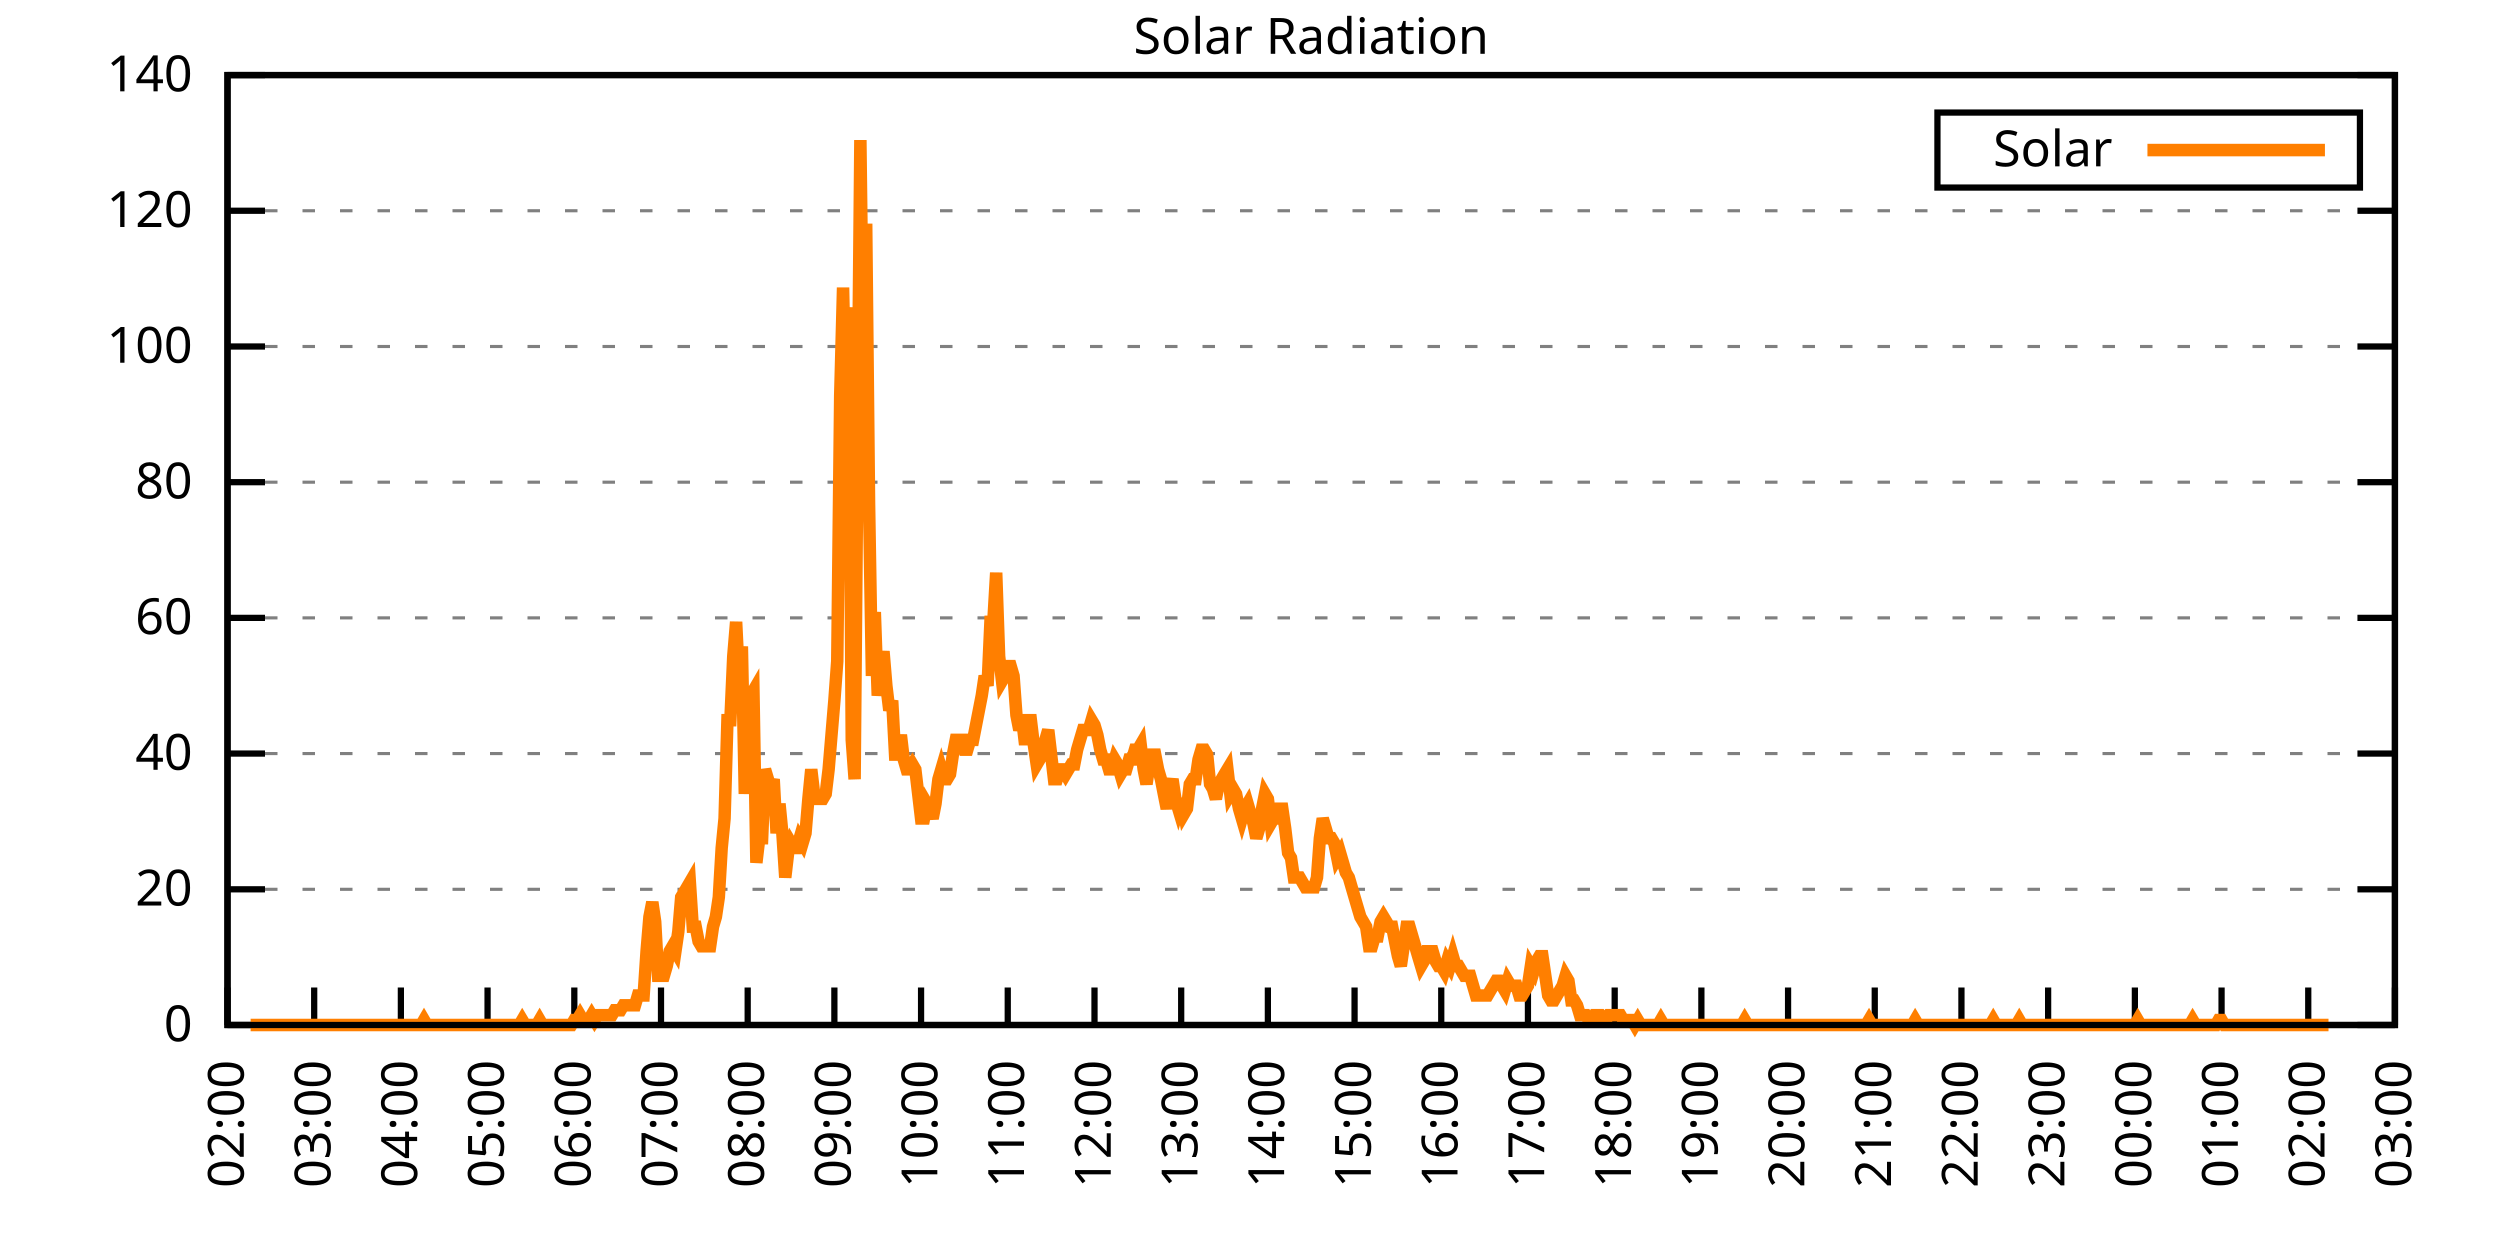
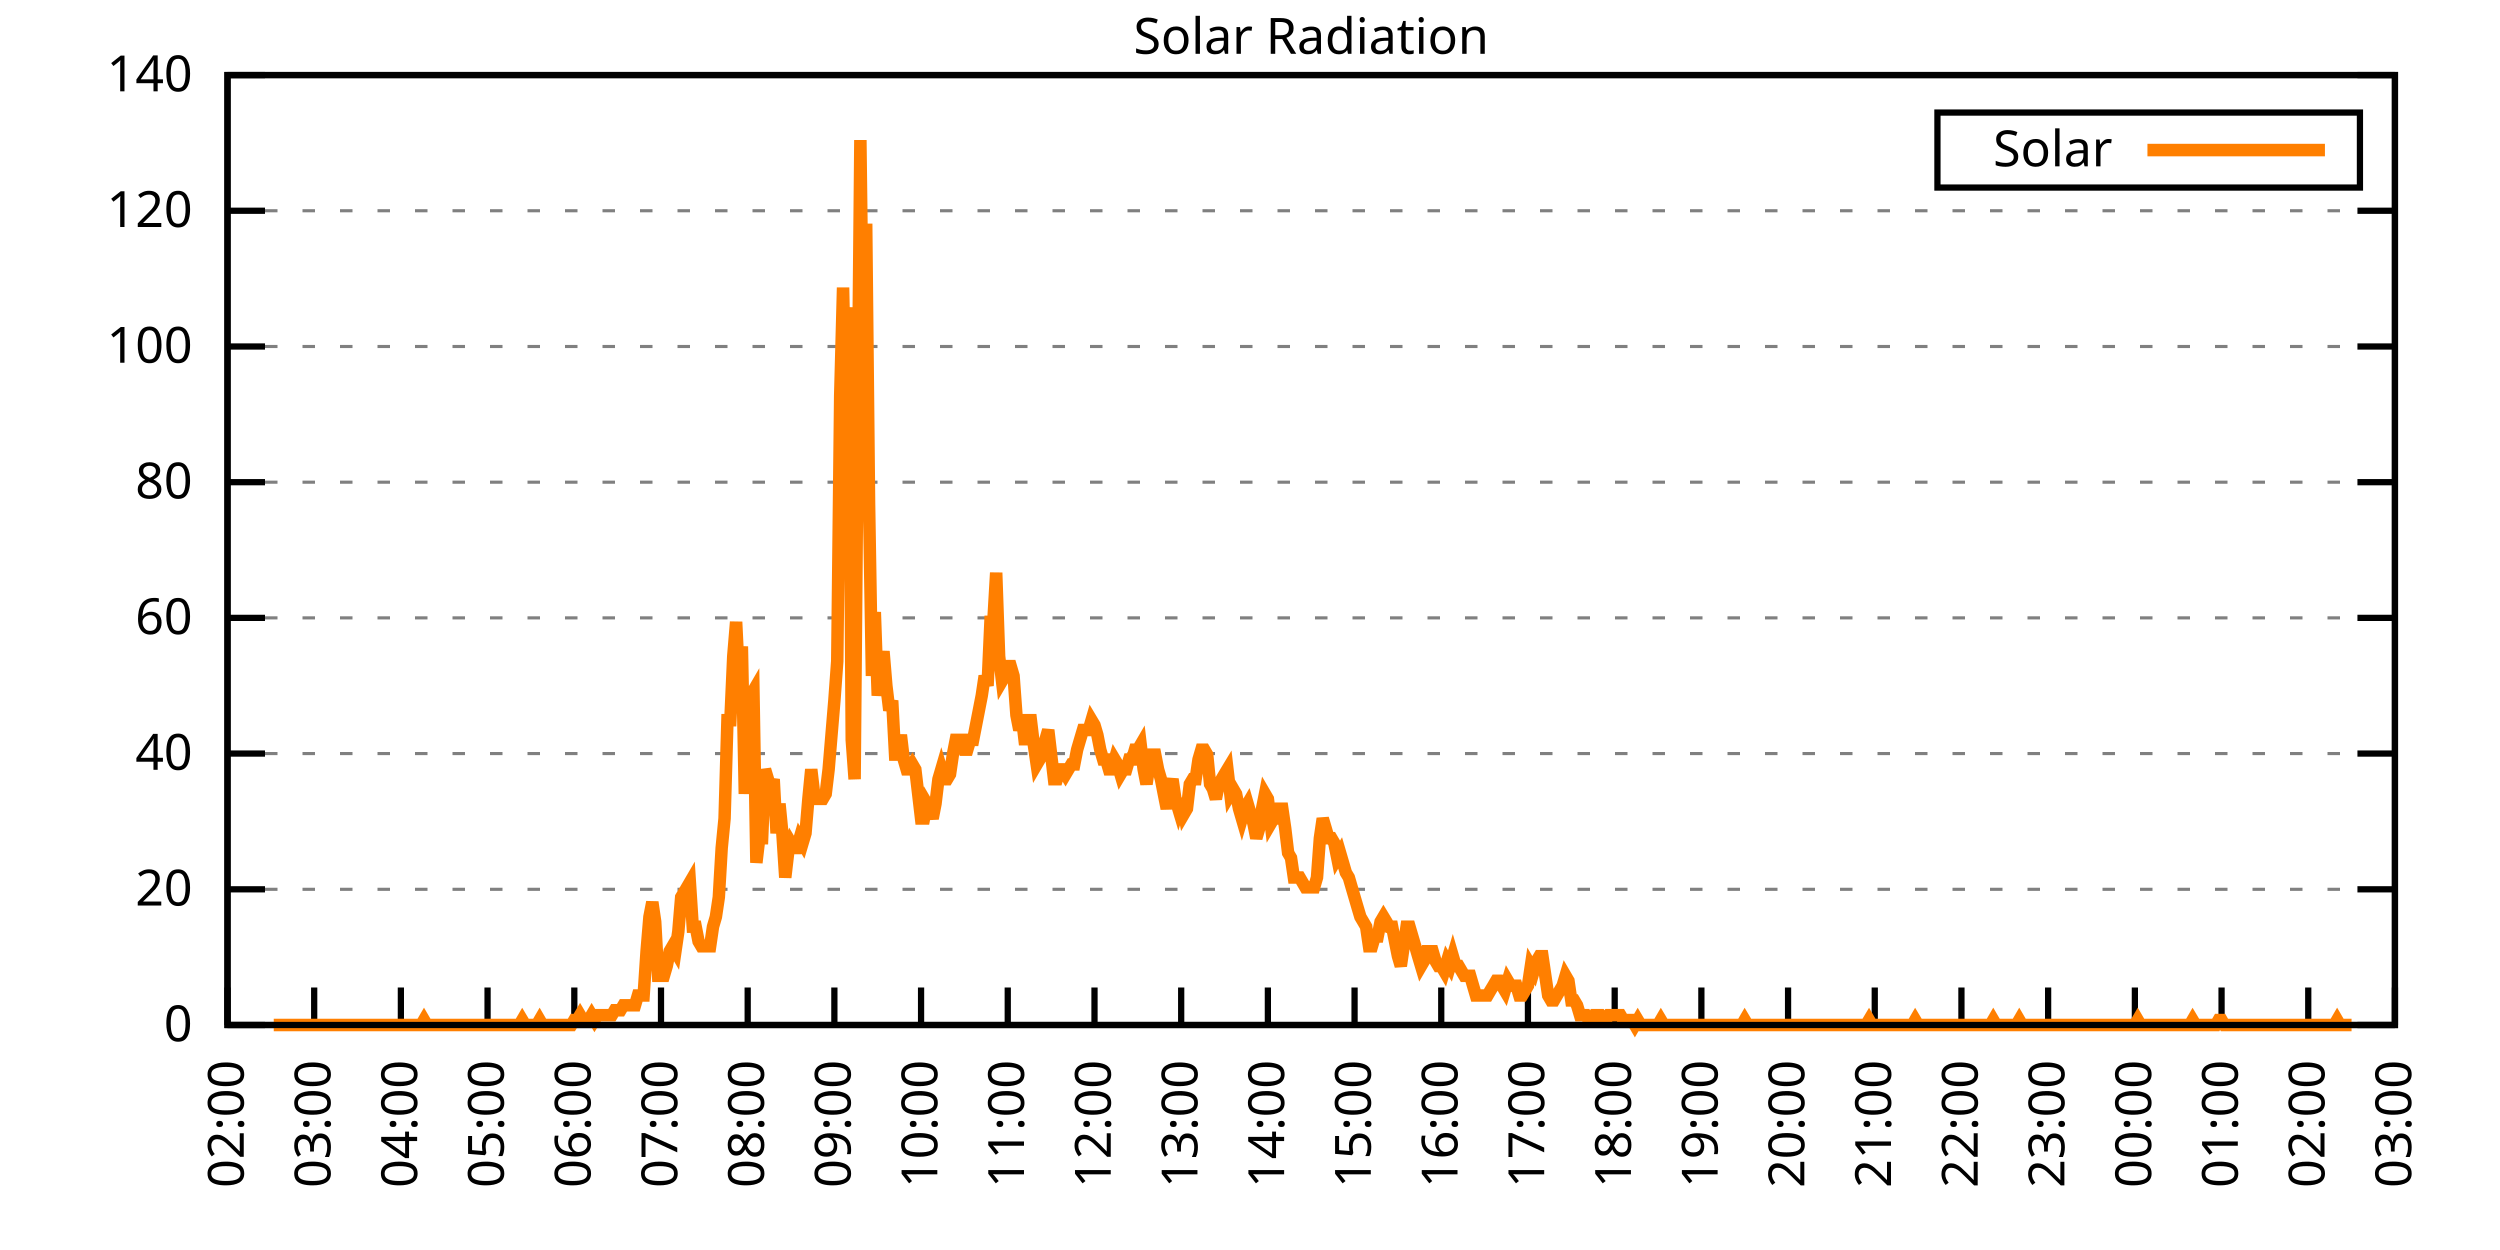
<svg xmlns="http://www.w3.org/2000/svg" xmlns:xlink="http://www.w3.org/1999/xlink" width="400" height="200" viewBox="0 0 400 200">
  <g id="gnuplot_canvas">
    <rect x="0" y="0" width="400" height="200" fill="none" />
    <defs>
      <circle id="gpDot" r="0.5" stroke-width="0.5" stroke="currentColor" />
      <path id="gpPt0" stroke-width="0.333" stroke="currentColor" d="M-1,0 h2 M0,-1 v2" />
      <path id="gpPt1" stroke-width="0.333" stroke="currentColor" d="M-1,-1 L1,1 M1,-1 L-1,1" />
      <path id="gpPt2" stroke-width="0.333" stroke="currentColor" d="M-1,0 L1,0 M0,-1 L0,1 M-1,-1 L1,1 M-1,1 L1,-1" />
      <rect id="gpPt3" stroke-width="0.333" stroke="currentColor" x="-1" y="-1" width="2" height="2" />
      <rect id="gpPt4" stroke-width="0.333" stroke="currentColor" fill="currentColor" x="-1" y="-1" width="2" height="2" />
      <circle id="gpPt5" stroke-width="0.333" stroke="currentColor" cx="0" cy="0" r="1" />
      <use xlink:href="#gpPt5" id="gpPt6" fill="currentColor" stroke="none" />
      <path id="gpPt7" stroke-width="0.333" stroke="currentColor" d="M0,-1.33 L-1.33,0.67 L1.33,0.67 z" />
      <use xlink:href="#gpPt7" id="gpPt8" fill="currentColor" stroke="none" />
      <use xlink:href="#gpPt7" id="gpPt9" stroke="currentColor" transform="rotate(180)" />
      <use xlink:href="#gpPt9" id="gpPt10" fill="currentColor" stroke="none" />
      <use xlink:href="#gpPt3" id="gpPt11" stroke="currentColor" transform="rotate(45)" />
      <use xlink:href="#gpPt11" id="gpPt12" fill="currentColor" stroke="none" />
      <path id="gpPt13" stroke-width="0.333" stroke="currentColor" d="M0,1.330 L1.265,0.411 L0.782,-1.067 L-0.782,-1.076 L-1.265,0.411 z" />
      <use xlink:href="#gpPt13" id="gpPt14" fill="currentColor" stroke="none" />
      <filter id="textbox" filterUnits="objectBoundingBox" x="0" y="0" height="1" width="1">
        <feFlood flood-color="white" flood-opacity="1" result="bgnd" />
        <feComposite in="SourceGraphic" in2="bgnd" operator="atop" />
      </filter>
      <filter id="greybox" filterUnits="objectBoundingBox" x="0" y="0" height="1" width="1">
        <feFlood flood-color="lightgrey" flood-opacity="1" result="grey" />
        <feComposite in="SourceGraphic" in2="grey" operator="atop" />
      </filter>
    </defs>
    <g fill="none" color="white" stroke="currentColor" stroke-width="1.00" stroke-linecap="butt" stroke-linejoin="miter">
</g>
    <g fill="none" color="black" stroke="currentColor" stroke-width="1.00" stroke-linecap="butt" stroke-linejoin="miter">
      <g stroke="none" shape-rendering="crispEdges">
        <polygon fill="rgb(255, 255, 255)" points="36.40,164.00 383.18,164.00 383.18,12.02 36.40,12.02 " />
      </g>
    </g>
    <g fill="none" color="black" stroke="currentColor" stroke-width="1.00" stroke-linecap="butt" stroke-linejoin="miter">
</g>
    <g fill="none" color="black" stroke="black" stroke-width="0.50" stroke-linecap="butt" stroke-linejoin="miter">
</g>
    <g fill="none" color="gray" stroke="currentColor" stroke-width="0.50" stroke-linecap="butt" stroke-linejoin="miter">
      <path stroke="gray" stroke-dasharray="2,4" class="gridline" d="M36.40,164.00 L383.19,164.00  " />
    </g>
    <g fill="none" color="gray" stroke="gray" stroke-width="1.00" stroke-linecap="butt" stroke-linejoin="miter">
</g>
    <g fill="none" color="black" stroke="currentColor" stroke-width="1.00" stroke-linecap="butt" stroke-linejoin="miter">
      <path stroke="black" d="M36.40,164.00 L42.40,164.00 M383.19,164.00 L377.19,164.00  " />
      <g transform="translate(30.80,166.60)" stroke="none" fill="black" font-family="Sans" font-size="8.00" text-anchor="end">
        <text>
          <tspan font-family="Sans"> 0</tspan>
        </text>
      </g>
    </g>
    <g fill="none" color="black" stroke="currentColor" stroke-width="1.00" stroke-linecap="butt" stroke-linejoin="miter">
</g>
    <g fill="none" color="black" stroke="black" stroke-width="0.50" stroke-linecap="butt" stroke-linejoin="miter">
</g>
    <g fill="none" color="gray" stroke="currentColor" stroke-width="0.50" stroke-linecap="butt" stroke-linejoin="miter">
      <path stroke="gray" stroke-dasharray="2,4" class="gridline" d="M36.40,142.29 L383.19,142.29  " />
    </g>
    <g fill="none" color="gray" stroke="gray" stroke-width="1.00" stroke-linecap="butt" stroke-linejoin="miter">
</g>
    <g fill="none" color="black" stroke="currentColor" stroke-width="1.00" stroke-linecap="butt" stroke-linejoin="miter">
      <path stroke="black" d="M36.40,142.29 L42.40,142.29 M383.19,142.29 L377.19,142.29  " />
      <g transform="translate(30.80,144.89)" stroke="none" fill="black" font-family="Sans" font-size="8.00" text-anchor="end">
        <text>
          <tspan font-family="Sans"> 20</tspan>
        </text>
      </g>
    </g>
    <g fill="none" color="black" stroke="currentColor" stroke-width="1.00" stroke-linecap="butt" stroke-linejoin="miter">
</g>
    <g fill="none" color="black" stroke="black" stroke-width="0.50" stroke-linecap="butt" stroke-linejoin="miter">
</g>
    <g fill="none" color="gray" stroke="currentColor" stroke-width="0.50" stroke-linecap="butt" stroke-linejoin="miter">
      <path stroke="gray" stroke-dasharray="2,4" class="gridline" d="M36.40,120.57 L383.19,120.57  " />
    </g>
    <g fill="none" color="gray" stroke="gray" stroke-width="1.00" stroke-linecap="butt" stroke-linejoin="miter">
</g>
    <g fill="none" color="black" stroke="currentColor" stroke-width="1.00" stroke-linecap="butt" stroke-linejoin="miter">
      <path stroke="black" d="M36.40,120.57 L42.40,120.57 M383.19,120.57 L377.19,120.57  " />
      <g transform="translate(30.80,123.17)" stroke="none" fill="black" font-family="Sans" font-size="8.00" text-anchor="end">
        <text>
          <tspan font-family="Sans"> 40</tspan>
        </text>
      </g>
    </g>
    <g fill="none" color="black" stroke="currentColor" stroke-width="1.00" stroke-linecap="butt" stroke-linejoin="miter">
</g>
    <g fill="none" color="black" stroke="black" stroke-width="0.50" stroke-linecap="butt" stroke-linejoin="miter">
</g>
    <g fill="none" color="gray" stroke="currentColor" stroke-width="0.50" stroke-linecap="butt" stroke-linejoin="miter">
      <path stroke="gray" stroke-dasharray="2,4" class="gridline" d="M36.40,98.86 L383.19,98.86  " />
    </g>
    <g fill="none" color="gray" stroke="gray" stroke-width="1.00" stroke-linecap="butt" stroke-linejoin="miter">
</g>
    <g fill="none" color="black" stroke="currentColor" stroke-width="1.00" stroke-linecap="butt" stroke-linejoin="miter">
      <path stroke="black" d="M36.40,98.86 L42.40,98.86 M383.19,98.86 L377.19,98.86  " />
      <g transform="translate(30.80,101.46)" stroke="none" fill="black" font-family="Sans" font-size="8.00" text-anchor="end">
        <text>
          <tspan font-family="Sans"> 60</tspan>
        </text>
      </g>
    </g>
    <g fill="none" color="black" stroke="currentColor" stroke-width="1.00" stroke-linecap="butt" stroke-linejoin="miter">
</g>
    <g fill="none" color="black" stroke="black" stroke-width="0.50" stroke-linecap="butt" stroke-linejoin="miter">
</g>
    <g fill="none" color="gray" stroke="currentColor" stroke-width="0.50" stroke-linecap="butt" stroke-linejoin="miter">
      <path stroke="gray" stroke-dasharray="2,4" class="gridline" d="M36.40,77.15 L383.19,77.15  " />
    </g>
    <g fill="none" color="gray" stroke="gray" stroke-width="1.00" stroke-linecap="butt" stroke-linejoin="miter">
</g>
    <g fill="none" color="black" stroke="currentColor" stroke-width="1.00" stroke-linecap="butt" stroke-linejoin="miter">
      <path stroke="black" d="M36.40,77.15 L42.40,77.15 M383.19,77.15 L377.19,77.15  " />
      <g transform="translate(30.80,79.75)" stroke="none" fill="black" font-family="Sans" font-size="8.00" text-anchor="end">
        <text>
          <tspan font-family="Sans"> 80</tspan>
        </text>
      </g>
    </g>
    <g fill="none" color="black" stroke="currentColor" stroke-width="1.00" stroke-linecap="butt" stroke-linejoin="miter">
</g>
    <g fill="none" color="black" stroke="black" stroke-width="0.50" stroke-linecap="butt" stroke-linejoin="miter">
</g>
    <g fill="none" color="gray" stroke="currentColor" stroke-width="0.50" stroke-linecap="butt" stroke-linejoin="miter">
      <path stroke="gray" stroke-dasharray="2,4" class="gridline" d="M36.40,55.44 L383.19,55.44  " />
    </g>
    <g fill="none" color="gray" stroke="gray" stroke-width="1.00" stroke-linecap="butt" stroke-linejoin="miter">
</g>
    <g fill="none" color="black" stroke="currentColor" stroke-width="1.00" stroke-linecap="butt" stroke-linejoin="miter">
      <path stroke="black" d="M36.40,55.44 L42.40,55.44 M383.19,55.44 L377.19,55.44  " />
      <g transform="translate(30.80,58.04)" stroke="none" fill="black" font-family="Sans" font-size="8.00" text-anchor="end">
        <text>
          <tspan font-family="Sans"> 100</tspan>
        </text>
      </g>
    </g>
    <g fill="none" color="black" stroke="currentColor" stroke-width="1.00" stroke-linecap="butt" stroke-linejoin="miter">
</g>
    <g fill="none" color="black" stroke="black" stroke-width="0.50" stroke-linecap="butt" stroke-linejoin="miter">
</g>
    <g fill="none" color="gray" stroke="currentColor" stroke-width="0.50" stroke-linecap="butt" stroke-linejoin="miter">
      <path stroke="gray" stroke-dasharray="2,4" class="gridline" d="M36.40,33.72 L383.19,33.72  " />
    </g>
    <g fill="none" color="gray" stroke="gray" stroke-width="1.00" stroke-linecap="butt" stroke-linejoin="miter">
</g>
    <g fill="none" color="black" stroke="currentColor" stroke-width="1.00" stroke-linecap="butt" stroke-linejoin="miter">
      <path stroke="black" d="M36.40,33.72 L42.40,33.72 M383.19,33.72 L377.19,33.72  " />
      <g transform="translate(30.80,36.32)" stroke="none" fill="black" font-family="Sans" font-size="8.00" text-anchor="end">
        <text>
          <tspan font-family="Sans"> 120</tspan>
        </text>
      </g>
    </g>
    <g fill="none" color="black" stroke="currentColor" stroke-width="1.00" stroke-linecap="butt" stroke-linejoin="miter">
</g>
    <g fill="none" color="black" stroke="black" stroke-width="0.50" stroke-linecap="butt" stroke-linejoin="miter">
</g>
    <g fill="none" color="gray" stroke="currentColor" stroke-width="0.50" stroke-linecap="butt" stroke-linejoin="miter">
      <path stroke="gray" stroke-dasharray="2,4" class="gridline" d="M36.40,12.01 L383.19,12.01  " />
    </g>
    <g fill="none" color="gray" stroke="gray" stroke-width="1.00" stroke-linecap="butt" stroke-linejoin="miter">
</g>
    <g fill="none" color="black" stroke="currentColor" stroke-width="1.00" stroke-linecap="butt" stroke-linejoin="miter">
      <path stroke="black" d="M36.40,12.01 L42.40,12.01 M383.19,12.01 L377.19,12.01  " />
      <g transform="translate(30.80,14.61)" stroke="none" fill="black" font-family="Sans" font-size="8.00" text-anchor="end">
        <text>
          <tspan font-family="Sans"> 140</tspan>
        </text>
      </g>
    </g>
    <g fill="none" color="black" stroke="currentColor" stroke-width="1.00" stroke-linecap="butt" stroke-linejoin="miter">
      <path stroke="black" d="M36.40,164.00 L36.40,158.00  " />
      <g transform="translate(39.00,169.60) rotate(270.00)" stroke="none" fill="black" font-family="Sans" font-size="8.00" text-anchor="end">
        <text>
          <tspan font-family="Sans">02:00</tspan>
        </text>
      </g>
    </g>
    <g fill="none" color="black" stroke="currentColor" stroke-width="1.00" stroke-linecap="butt" stroke-linejoin="miter">
      <path stroke="black" d="M50.27,164.00 L50.27,158.00  " />
      <g transform="translate(52.87,169.60) rotate(270.00)" stroke="none" fill="black" font-family="Sans" font-size="8.00" text-anchor="end">
        <text>
          <tspan font-family="Sans">03:00</tspan>
        </text>
      </g>
    </g>
    <g fill="none" color="black" stroke="currentColor" stroke-width="1.00" stroke-linecap="butt" stroke-linejoin="miter">
      <path stroke="black" d="M64.14,164.00 L64.14,158.00  " />
      <g transform="translate(66.74,169.60) rotate(270.00)" stroke="none" fill="black" font-family="Sans" font-size="8.00" text-anchor="end">
        <text>
          <tspan font-family="Sans">04:00</tspan>
        </text>
      </g>
    </g>
    <g fill="none" color="black" stroke="currentColor" stroke-width="1.00" stroke-linecap="butt" stroke-linejoin="miter">
      <path stroke="black" d="M78.01,164.00 L78.01,158.00  " />
      <g transform="translate(80.61,169.60) rotate(270.00)" stroke="none" fill="black" font-family="Sans" font-size="8.00" text-anchor="end">
        <text>
          <tspan font-family="Sans">05:00</tspan>
        </text>
      </g>
    </g>
    <g fill="none" color="black" stroke="currentColor" stroke-width="1.00" stroke-linecap="butt" stroke-linejoin="miter">
      <path stroke="black" d="M91.89,164.00 L91.89,158.00  " />
      <g transform="translate(94.49,169.60) rotate(270.00)" stroke="none" fill="black" font-family="Sans" font-size="8.00" text-anchor="end">
        <text>
          <tspan font-family="Sans">06:00</tspan>
        </text>
      </g>
    </g>
    <g fill="none" color="black" stroke="currentColor" stroke-width="1.00" stroke-linecap="butt" stroke-linejoin="miter">
      <path stroke="black" d="M105.76,164.00 L105.76,158.00  " />
      <g transform="translate(108.36,169.60) rotate(270.00)" stroke="none" fill="black" font-family="Sans" font-size="8.00" text-anchor="end">
        <text>
          <tspan font-family="Sans">07:00</tspan>
        </text>
      </g>
    </g>
    <g fill="none" color="black" stroke="currentColor" stroke-width="1.00" stroke-linecap="butt" stroke-linejoin="miter">
      <path stroke="black" d="M119.63,164.00 L119.63,158.00  " />
      <g transform="translate(122.23,169.60) rotate(270.00)" stroke="none" fill="black" font-family="Sans" font-size="8.00" text-anchor="end">
        <text>
          <tspan font-family="Sans">08:00</tspan>
        </text>
      </g>
    </g>
    <g fill="none" color="black" stroke="currentColor" stroke-width="1.00" stroke-linecap="butt" stroke-linejoin="miter">
      <path stroke="black" d="M133.50,164.00 L133.50,158.00  " />
      <g transform="translate(136.10,169.60) rotate(270.00)" stroke="none" fill="black" font-family="Sans" font-size="8.00" text-anchor="end">
        <text>
          <tspan font-family="Sans">09:00</tspan>
        </text>
      </g>
    </g>
    <g fill="none" color="black" stroke="currentColor" stroke-width="1.00" stroke-linecap="butt" stroke-linejoin="miter">
      <path stroke="black" d="M147.37,164.00 L147.37,158.00  " />
      <g transform="translate(149.97,169.60) rotate(270.00)" stroke="none" fill="black" font-family="Sans" font-size="8.00" text-anchor="end">
        <text>
          <tspan font-family="Sans">10:00</tspan>
        </text>
      </g>
    </g>
    <g fill="none" color="black" stroke="currentColor" stroke-width="1.00" stroke-linecap="butt" stroke-linejoin="miter">
      <path stroke="black" d="M161.24,164.00 L161.24,158.00  " />
      <g transform="translate(163.84,169.60) rotate(270.00)" stroke="none" fill="black" font-family="Sans" font-size="8.00" text-anchor="end">
        <text>
          <tspan font-family="Sans">11:00</tspan>
        </text>
      </g>
    </g>
    <g fill="none" color="black" stroke="currentColor" stroke-width="1.00" stroke-linecap="butt" stroke-linejoin="miter">
      <path stroke="black" d="M175.12,164.00 L175.12,158.00  " />
      <g transform="translate(177.72,169.60) rotate(270.00)" stroke="none" fill="black" font-family="Sans" font-size="8.00" text-anchor="end">
        <text>
          <tspan font-family="Sans">12:00</tspan>
        </text>
      </g>
    </g>
    <g fill="none" color="black" stroke="currentColor" stroke-width="1.00" stroke-linecap="butt" stroke-linejoin="miter">
      <path stroke="black" d="M188.99,164.00 L188.99,158.00  " />
      <g transform="translate(191.59,169.60) rotate(270.00)" stroke="none" fill="black" font-family="Sans" font-size="8.00" text-anchor="end">
        <text>
          <tspan font-family="Sans">13:00</tspan>
        </text>
      </g>
    </g>
    <g fill="none" color="black" stroke="currentColor" stroke-width="1.00" stroke-linecap="butt" stroke-linejoin="miter">
      <path stroke="black" d="M202.86,164.00 L202.86,158.00  " />
      <g transform="translate(205.46,169.60) rotate(270.00)" stroke="none" fill="black" font-family="Sans" font-size="8.00" text-anchor="end">
        <text>
          <tspan font-family="Sans">14:00</tspan>
        </text>
      </g>
    </g>
    <g fill="none" color="black" stroke="currentColor" stroke-width="1.00" stroke-linecap="butt" stroke-linejoin="miter">
      <path stroke="black" d="M216.73,164.00 L216.73,158.00  " />
      <g transform="translate(219.33,169.60) rotate(270.00)" stroke="none" fill="black" font-family="Sans" font-size="8.00" text-anchor="end">
        <text>
          <tspan font-family="Sans">15:00</tspan>
        </text>
      </g>
    </g>
    <g fill="none" color="black" stroke="currentColor" stroke-width="1.00" stroke-linecap="butt" stroke-linejoin="miter">
      <path stroke="black" d="M230.60,164.00 L230.60,158.00  " />
      <g transform="translate(233.20,169.60) rotate(270.00)" stroke="none" fill="black" font-family="Sans" font-size="8.00" text-anchor="end">
        <text>
          <tspan font-family="Sans">16:00</tspan>
        </text>
      </g>
    </g>
    <g fill="none" color="black" stroke="currentColor" stroke-width="1.00" stroke-linecap="butt" stroke-linejoin="miter">
      <path stroke="black" d="M244.47,164.00 L244.47,158.00  " />
      <g transform="translate(247.07,169.60) rotate(270.00)" stroke="none" fill="black" font-family="Sans" font-size="8.00" text-anchor="end">
        <text>
          <tspan font-family="Sans">17:00</tspan>
        </text>
      </g>
    </g>
    <g fill="none" color="black" stroke="currentColor" stroke-width="1.00" stroke-linecap="butt" stroke-linejoin="miter">
      <path stroke="black" d="M258.35,164.00 L258.35,158.00  " />
      <g transform="translate(260.95,169.60) rotate(270.00)" stroke="none" fill="black" font-family="Sans" font-size="8.00" text-anchor="end">
        <text>
          <tspan font-family="Sans">18:00</tspan>
        </text>
      </g>
    </g>
    <g fill="none" color="black" stroke="currentColor" stroke-width="1.00" stroke-linecap="butt" stroke-linejoin="miter">
      <path stroke="black" d="M272.22,164.00 L272.22,158.00  " />
      <g transform="translate(274.82,169.60) rotate(270.00)" stroke="none" fill="black" font-family="Sans" font-size="8.00" text-anchor="end">
        <text>
          <tspan font-family="Sans">19:00</tspan>
        </text>
      </g>
    </g>
    <g fill="none" color="black" stroke="currentColor" stroke-width="1.00" stroke-linecap="butt" stroke-linejoin="miter">
      <path stroke="black" d="M286.09,164.00 L286.09,158.00  " />
      <g transform="translate(288.69,169.60) rotate(270.00)" stroke="none" fill="black" font-family="Sans" font-size="8.00" text-anchor="end">
        <text>
          <tspan font-family="Sans">20:00</tspan>
        </text>
      </g>
    </g>
    <g fill="none" color="black" stroke="currentColor" stroke-width="1.00" stroke-linecap="butt" stroke-linejoin="miter">
      <path stroke="black" d="M299.96,164.00 L299.96,158.00  " />
      <g transform="translate(302.56,169.60) rotate(270.00)" stroke="none" fill="black" font-family="Sans" font-size="8.00" text-anchor="end">
        <text>
          <tspan font-family="Sans">21:00</tspan>
        </text>
      </g>
    </g>
    <g fill="none" color="black" stroke="currentColor" stroke-width="1.00" stroke-linecap="butt" stroke-linejoin="miter">
      <path stroke="black" d="M313.83,164.00 L313.83,158.00  " />
      <g transform="translate(316.43,169.60) rotate(270.00)" stroke="none" fill="black" font-family="Sans" font-size="8.00" text-anchor="end">
        <text>
          <tspan font-family="Sans">22:00</tspan>
        </text>
      </g>
    </g>
    <g fill="none" color="black" stroke="currentColor" stroke-width="1.00" stroke-linecap="butt" stroke-linejoin="miter">
      <path stroke="black" d="M327.70,164.00 L327.70,158.00  " />
      <g transform="translate(330.30,169.60) rotate(270.00)" stroke="none" fill="black" font-family="Sans" font-size="8.00" text-anchor="end">
        <text>
          <tspan font-family="Sans">23:00</tspan>
        </text>
      </g>
    </g>
    <g fill="none" color="black" stroke="currentColor" stroke-width="1.00" stroke-linecap="butt" stroke-linejoin="miter">
      <path stroke="black" d="M341.58,164.00 L341.58,158.00  " />
      <g transform="translate(344.18,169.60) rotate(270.00)" stroke="none" fill="black" font-family="Sans" font-size="8.00" text-anchor="end">
        <text>
          <tspan font-family="Sans">00:00</tspan>
        </text>
      </g>
    </g>
    <g fill="none" color="black" stroke="currentColor" stroke-width="1.00" stroke-linecap="butt" stroke-linejoin="miter">
      <path stroke="black" d="M355.45,164.00 L355.45,158.00  " />
      <g transform="translate(358.05,169.60) rotate(270.00)" stroke="none" fill="black" font-family="Sans" font-size="8.00" text-anchor="end">
        <text>
          <tspan font-family="Sans">01:00</tspan>
        </text>
      </g>
    </g>
    <g fill="none" color="black" stroke="currentColor" stroke-width="1.00" stroke-linecap="butt" stroke-linejoin="miter">
      <path stroke="black" d="M369.32,164.00 L369.32,158.00  " />
      <g transform="translate(371.92,169.60) rotate(270.00)" stroke="none" fill="black" font-family="Sans" font-size="8.00" text-anchor="end">
        <text>
          <tspan font-family="Sans">02:00</tspan>
        </text>
      </g>
    </g>
    <g fill="none" color="black" stroke="currentColor" stroke-width="1.00" stroke-linecap="butt" stroke-linejoin="miter">
      <path stroke="black" d="M383.19,164.00 L383.19,158.00  " />
      <g transform="translate(385.79,169.60) rotate(270.00)" stroke="none" fill="black" font-family="Sans" font-size="8.00" text-anchor="end">
        <text>
          <tspan font-family="Sans">03:00</tspan>
        </text>
      </g>
    </g>
    <g fill="none" color="black" stroke="currentColor" stroke-width="1.00" stroke-linecap="butt" stroke-linejoin="miter">
</g>
    <g fill="none" color="black" stroke="currentColor" stroke-width="1.00" stroke-linecap="butt" stroke-linejoin="miter">
      <path stroke="black" d="M36.40,12.01 L36.40,164.00 L383.19,164.00 L383.19,12.01 L36.40,12.01 Z  " />
    </g>
    <g fill="none" color="black" stroke="currentColor" stroke-width="1.00" stroke-linecap="butt" stroke-linejoin="miter">
</g>
    <g fill="none" color="black" stroke="currentColor" stroke-width="1.00" stroke-linecap="butt" stroke-linejoin="miter">
      <path stroke="black" d="M309.99,30.01 L309.99,18.01 L377.59,18.01 L377.59,30.01 L309.99,30.01 Z  " />
    </g>
    <g id="Solar_Radiation_plot_1">
      <g fill="none" color="white" stroke="black" stroke-width="2.00" stroke-linecap="butt" stroke-linejoin="miter">
</g>
      <g fill="none" color="black" stroke="currentColor" stroke-width="2.00" stroke-linecap="butt" stroke-linejoin="miter">
        <g transform="translate(337.99,26.61)" stroke="none" fill="black" font-family="Sans" font-size="8.00" text-anchor="end">
          <text>
            <tspan font-family="Sans">Solar</tspan>
          </text>
        </g>
      </g>
      <g fill="none" color="black" stroke="currentColor" stroke-width="2.00" stroke-linecap="butt" stroke-linejoin="miter">
-         <path stroke="rgb(255, 127,   0)" d="M343.59,24.01 L371.99,24.01 M40.10,164.00 L40.56,164.00 L41.02,164.00 L41.49,164.00 L41.95,164.00 L42.41,164.00   L42.87,164.00 L43.34,164.00 L43.80,164.00 L44.26,164.00 L44.72,164.00 L45.19,164.00 L45.65,164.00 L46.11,164.00   L46.57,164.00 L47.03,164.00 L47.50,164.00 L47.96,164.00 L48.42,164.00 L48.88,164.00 L49.35,164.00 L49.81,164.00   L50.27,164.00 L50.73,164.00 L51.20,164.00 L51.66,164.00 L52.12,164.00 L52.58,164.00 L53.05,164.00 L53.51,164.00   L53.97,164.00 L54.43,164.00 L54.90,164.00 L55.36,164.00 L55.82,164.00 L56.28,164.00 L56.75,164.00 L57.21,164.00   L57.67,164.00 L58.13,164.00 L58.59,164.00 L59.06,164.00 L59.52,164.00 L59.98,164.00 L60.44,164.00 L60.91,164.00   L61.37,164.00 L61.83,164.00 L62.29,164.00 L62.76,164.00 L63.22,164.00 L63.68,164.00 L64.14,164.00 L64.61,164.00   L65.07,164.00 L65.53,164.00 L65.99,164.00 L66.46,164.00 L66.92,164.00 L67.38,164.00 L67.84,163.21 L68.30,164.00   L68.77,164.00 L69.23,164.00 L69.69,164.00 L70.15,164.00 L70.62,164.00 L71.08,164.00 L71.54,164.00 L72.00,164.00   L72.47,164.00 L72.93,164.00 L73.39,164.00 L73.85,164.00 L74.32,164.00 L74.78,164.00 L75.24,164.00 L75.70,164.00   L76.17,164.00 L76.63,164.00 L77.09,164.00 L77.55,164.00 L78.01,164.00 L78.48,164.00 L78.94,164.00 L79.40,164.00   L79.86,164.00 L80.33,164.00 L80.79,164.00 L81.25,164.00 L81.71,164.00 L82.18,164.00 L82.64,164.00 L83.10,164.00   L83.56,163.21 L84.03,164.00 L84.49,164.00 L84.95,164.00 L85.41,164.00 L85.88,164.00 L86.34,163.21 L86.80,164.00   L87.26,164.00 L87.72,164.00 L88.19,164.00 L88.65,164.00 L89.11,164.00 L89.57,164.00 L90.04,164.00 L90.50,164.00   L90.96,164.00 L91.42,164.00 L91.89,163.21 L92.35,163.21 L92.81,162.43 L93.27,163.21 L93.74,163.21 L94.20,163.21   L94.66,162.43 L95.12,163.21 L95.59,162.43 L96.05,162.43 L96.51,162.43 L96.97,162.43 L97.44,162.43 L97.90,162.43   L98.36,161.64 L98.82,161.64 L99.28,161.64 L99.75,160.85 L100.21,160.85 L100.67,160.85 L101.13,160.85 L101.60,160.85   L102.06,159.28 L102.52,159.28 L102.98,159.28 L103.45,152.20 L103.91,146.70 L104.37,144.34 L104.83,147.48 L105.30,156.13   L105.76,156.13 L106.22,156.13 L106.68,154.56 L107.15,152.20 L107.61,151.41 L108.07,152.20 L108.53,149.05 L108.99,143.55   L109.46,142.76 L109.92,141.98 L110.38,141.19 L110.84,148.27 L111.31,148.27 L111.77,150.63 L112.23,151.41 L112.69,151.41   L113.16,151.41 L113.62,151.41 L114.08,148.27 L114.54,146.70 L115.01,143.55 L115.47,135.68 L115.93,130.96 L116.39,115.23   L116.86,115.23 L117.32,105.01 L117.78,99.50 L118.24,108.94 L118.70,103.43 L119.17,127.03 L119.63,113.66 L120.09,111.30   L120.55,110.51 L121.02,138.04 L121.48,134.11 L121.94,134.11 L122.40,123.10 L122.87,124.67 L123.33,126.24 L123.79,124.67   L124.25,133.32 L124.72,128.60 L125.18,133.32 L125.64,140.40 L126.10,136.47 L126.57,134.90 L127.03,135.68 L127.49,135.68   L127.95,134.11 L128.41,134.90 L128.88,133.32 L129.34,127.82 L129.80,123.10 L130.26,127.03 L130.73,127.82 L131.19,127.82   L131.65,127.82 L132.11,127.03 L132.58,123.10 L133.04,117.59 L133.50,112.09 L133.96,105.79 L134.43,63.32 L134.89,46.01   L135.35,68.04 L135.81,49.16 L136.28,118.38 L136.74,124.67 L137.20,71.18 L137.66,22.41 L138.13,60.17 L138.59,35.79   L139.05,80.62 L139.51,108.15 L139.97,97.93 L140.44,111.30 L140.90,107.37 L141.36,104.22 L141.82,109.73 L142.29,113.66   L142.75,112.09 L143.21,120.74 L143.67,120.74 L144.14,117.59 L144.60,121.52 L145.06,123.10 L145.52,123.10 L145.99,122.31   L146.45,123.10 L146.91,127.03 L147.37,130.96 L147.84,130.96 L148.30,128.60 L148.76,129.39 L149.22,130.96 L149.68,128.60   L150.15,124.67 L150.61,123.10 L151.07,124.67 L151.53,124.67 L152.00,123.88 L152.46,120.74 L152.92,118.38 L153.38,118.38   L153.85,118.38 L154.31,119.95 L154.77,119.95 L155.23,118.38 L155.70,118.38 L156.16,116.02 L156.62,113.66 L157.08,111.30   L157.55,108.15 L158.01,109.73 L158.47,99.50 L158.93,99.50 L159.39,91.63 L159.86,105.01 L160.32,108.94 L160.78,108.15   L161.24,106.58 L161.71,106.58 L162.17,108.15 L162.63,114.44 L163.09,116.80 L163.56,115.23 L164.02,119.16 L164.48,115.23   L164.94,115.23 L165.41,119.16 L165.87,122.31 L166.33,121.52 L166.79,120.74 L167.26,118.38 L167.72,116.80 L168.18,120.74   L168.64,124.67 L169.10,124.67 L169.57,123.10 L170.03,123.10 L170.49,123.88 L170.95,123.10 L171.42,122.31 L171.88,122.31   L172.34,119.95 L172.80,118.38 L173.27,116.80 L173.73,116.80 L174.19,116.80 L174.65,115.23 L175.12,116.02 L175.58,117.59   L176.04,119.95 L176.50,121.52 L176.97,121.52 L177.43,123.10 L177.89,123.10 L178.35,121.52 L178.82,122.31 L179.28,123.88   L179.74,123.10 L180.20,123.10 L180.66,121.52 L181.13,121.52 L181.59,119.95 L182.05,119.95 L182.51,119.16 L182.98,123.10   L183.44,125.46 L183.90,122.31 L184.36,120.74 L184.83,120.74 L185.29,123.10 L185.75,124.67 L186.21,127.03 L186.68,129.39   L187.14,126.24 L187.60,124.67 L188.06,127.82 L188.53,129.39 L188.99,127.82 L189.45,130.18 L189.91,129.39 L190.37,125.46   L190.84,124.67 L191.30,124.67 L191.76,121.52 L192.22,119.95 L192.69,119.95 L193.15,120.74 L193.61,125.46 L194.07,126.24   L194.54,127.82 L195.00,125.46 L195.46,124.67 L195.92,123.88 L196.39,123.10 L196.85,127.03 L197.31,126.24 L197.77,127.03   L198.24,129.39 L198.70,130.96 L199.16,129.39 L199.62,128.60 L200.08,130.18 L200.55,131.75 L201.01,134.11 L201.47,132.54   L201.93,129.39 L202.40,127.03 L202.86,127.82 L203.32,131.75 L203.78,130.96 L204.25,130.96 L204.71,129.39 L205.17,129.39   L205.63,132.54 L206.10,136.47 L206.56,137.26 L207.02,140.40 L207.48,140.40 L207.95,140.40 L208.41,141.19 L208.87,141.98   L209.33,141.98 L209.80,141.98 L210.26,141.98 L210.72,140.40 L211.18,134.11 L211.64,130.96 L212.11,132.54 L212.57,134.11   L213.03,134.11 L213.49,134.90 L213.96,137.26 L214.42,136.47 L214.88,138.04 L215.34,139.62 L215.81,140.40 L216.27,141.98   L216.73,143.55 L217.19,145.12 L217.66,146.70 L218.12,147.48 L218.58,148.27 L219.04,151.41 L219.51,151.41 L219.97,149.84   L220.43,149.84 L220.89,147.48 L221.35,146.70 L221.82,147.48 L222.28,148.27 L222.74,148.27 L223.20,150.63 L223.67,152.99   L224.13,154.56 L224.59,151.41 L225.05,148.27 L225.52,148.27 L225.98,149.84 L226.44,151.41 L226.90,152.99 L227.37,154.56   L227.83,153.77 L228.29,152.20 L228.75,152.20 L229.22,152.20 L229.68,153.77 L230.14,154.56 L230.60,154.56 L231.06,155.35   L231.53,153.77 L231.99,154.56 L232.45,152.99 L232.91,154.56 L233.38,154.56 L233.84,155.35 L234.30,156.13 L234.76,156.13   L235.23,156.13 L235.69,157.71 L236.15,159.28 L236.61,159.28 L237.08,159.28 L237.54,159.28 L238.00,159.28 L238.46,158.49   L238.93,157.71 L239.39,156.92 L239.85,156.92 L240.31,157.71 L240.77,158.49 L241.24,156.92 L241.70,157.71 L242.16,157.71   L242.62,157.71 L243.09,159.28 L243.55,159.28 L244.01,158.49 L244.47,157.71 L244.94,154.56 L245.40,155.35 L245.86,153.77   L246.32,152.99 L246.79,152.99 L247.25,156.13 L247.71,159.28 L248.17,160.07 L248.64,160.07 L249.10,159.28 L249.56,158.49   L250.02,157.71 L250.49,156.13 L250.95,156.92 L251.41,160.07 L251.87,160.07 L252.33,160.85 L252.80,162.43 L253.26,162.43   L253.72,162.43 L254.18,163.21 L254.65,163.21 L255.11,162.43 L255.57,162.43 L256.03,162.43 L256.50,163.21 L256.96,163.21   L257.42,162.43 L257.88,162.43 L258.35,162.43 L258.81,162.43 L259.27,162.43 L259.73,163.21 L260.20,163.21 L260.66,163.21   L261.12,163.21 L261.58,164.00 L262.04,163.21 L262.51,164.00 L262.97,164.00 L263.43,164.00 L263.89,164.00 L264.36,164.00   L264.82,164.00 L265.28,164.00 L265.74,163.21 L266.21,164.00 L266.67,164.00 L267.13,164.00 L267.59,164.00 L268.06,164.00   L268.52,164.00 L268.98,164.00 L269.44,164.00 L269.91,164.00 L270.37,164.00 L270.83,164.00 L271.29,164.00 L271.75,164.00   L272.22,164.00 L272.68,164.00 L273.14,164.00 L273.60,164.00 L274.07,164.00 L274.53,164.00 L274.99,164.00 L275.45,164.00   L275.92,164.00 L276.38,164.00 L276.84,164.00 L277.30,164.00 L277.77,164.00 L278.23,164.00 L278.69,164.00 L279.15,163.21   L279.62,164.00 L280.08,164.00 L280.54,164.00 L281.00,164.00 L281.46,164.00 L281.93,164.00 L282.39,164.00 L282.85,164.00   L283.31,164.00 L283.78,164.00 L284.24,164.00 L284.70,164.00 L285.16,164.00 L285.63,164.00 L286.09,164.00 L286.55,164.00   L287.01,164.00 L287.48,164.00 L287.94,164.00 L288.40,164.00 L288.86,164.00 L289.33,164.00 L289.79,164.00 L290.25,164.00   L290.71,164.00 L291.18,164.00 L291.64,164.00 L292.10,164.00 L292.56,164.00 L293.02,164.00 L293.49,164.00 L293.95,164.00   L294.41,164.00 L294.87,164.00 L295.34,164.00 L295.80,164.00 L296.26,164.00 L296.72,164.00 L297.19,164.00 L297.65,164.00   L298.11,164.00 L298.57,164.00 L299.04,163.21 L299.50,164.00 L299.96,164.00 L300.42,164.00 L300.89,164.00 L301.35,164.00   L301.81,164.00 L302.27,164.00 L302.73,164.00 L303.20,164.00 L303.66,164.00 L304.12,164.00 L304.58,164.00 L305.05,164.00   L305.51,164.00 L305.97,164.00 L306.43,163.21 L306.90,164.00 L307.36,164.00 L307.82,164.00 L308.28,164.00 L308.75,164.00   L309.21,164.00 L309.67,164.00 L310.13,164.00 L310.60,164.00 L311.06,164.00 L311.52,164.00 L311.98,164.00 L312.44,164.00   L312.91,164.00 L313.37,164.00 L313.83,164.00 L314.29,164.00 L314.76,164.00 L315.22,164.00 L315.68,164.00 L316.14,164.00   L316.61,164.00 L317.07,164.00 L317.53,164.00 L317.99,164.00 L318.46,164.00 L318.92,163.21 L319.38,164.00 L319.84,164.00   L320.31,164.00 L320.77,164.00 L321.23,164.00 L321.69,164.00 L322.15,164.00 L322.62,164.00 L323.08,163.21 L323.54,164.00   L324.00,164.00 L324.47,164.00 L324.93,164.00 L325.39,164.00 L325.85,164.00 L326.32,164.00 L326.78,164.00 L327.24,164.00   L327.70,164.00 L328.17,164.00 L328.63,164.00 L329.09,164.00 L329.55,164.00 L330.02,164.00 L330.48,164.00 L330.94,164.00   L331.40,164.00 L331.87,164.00 L332.33,164.00 L332.79,164.00 L333.25,164.00 L333.71,164.00 L334.18,164.00 L334.64,164.00   L335.10,164.00 L335.56,164.00 L336.03,164.00 L336.49,164.00 L336.95,164.00 L337.41,164.00 L337.88,164.00 L338.34,164.00   L338.80,164.00 L339.26,164.00 L339.73,164.00 L340.19,164.00 L340.65,164.00 L341.11,164.00 L341.58,164.00 L342.04,163.21   L342.50,164.00 L342.96,164.00 L343.42,164.00 L343.89,164.00 L344.35,164.00 L344.81,164.00 L345.27,164.00 L345.74,164.00   L346.20,164.00 L346.66,164.00 L347.12,164.00 L347.59,164.00 L348.05,164.00 L348.51,164.00 L348.97,164.00 L349.44,164.00   L349.90,164.00 L350.36,164.00 L350.82,163.21 L351.29,164.00 L351.75,164.00 L352.21,164.00 L352.67,164.00 L353.13,164.00   L353.60,164.00 L354.06,164.00 L354.52,164.00 L354.98,163.21 L355.45,163.21 L355.91,164.00 L356.37,164.00 L356.83,164.00   L357.30,164.00 L357.76,164.00 L358.22,164.00 L358.68,164.00 L359.15,164.00 L359.61,164.00 L360.07,164.00 L360.53,164.00   L361.00,164.00 L361.46,164.00 L361.92,164.00 L362.38,164.00 L362.84,164.00 L363.31,164.00 L363.77,164.00 L364.23,164.00   L364.69,164.00 L365.16,164.00 L365.62,164.00 L366.08,164.00 L366.54,164.00 L367.01,164.00 L367.47,164.00 L367.93,164.00   L368.39,164.00 L368.86,164.00 L369.32,164.00 L369.78,164.00 L370.24,164.00 L370.71,164.00 L371.17,164.00 L371.63,164.00   L372.09,164.00 L372.56,164.00  " />
+         <path stroke="rgb(255, 127,   0)" d="M343.59,24.01 L371.99,24.01 M43.80,164.00 L44.26,164.00 L44.72,164.00 L45.19,164.00 L45.65,164.00 L46.11,164.00   L46.57,164.00 L47.03,164.00 L47.50,164.00 L47.96,164.00 L48.42,164.00 L48.88,164.00 L49.35,164.00 L49.81,164.00   L50.27,164.00 L50.73,164.00 L51.20,164.00 L51.66,164.00 L52.12,164.00 L52.58,164.00 L53.05,164.00 L53.51,164.00   L53.97,164.00 L54.43,164.00 L54.90,164.00 L55.36,164.00 L55.82,164.00 L56.28,164.00 L56.75,164.00 L57.21,164.00   L57.67,164.00 L58.13,164.00 L58.59,164.00 L59.06,164.00 L59.52,164.00 L59.98,164.00 L60.44,164.00 L60.91,164.00   L61.37,164.00 L61.83,164.00 L62.29,164.00 L62.76,164.00 L63.22,164.00 L63.68,164.00 L64.14,164.00 L64.61,164.00   L65.07,164.00 L65.53,164.00 L65.99,164.00 L66.46,164.00 L66.92,164.00 L67.38,164.00 L67.84,163.21 L68.30,164.00   L68.77,164.00 L69.23,164.00 L69.69,164.00 L70.15,164.00 L70.62,164.00 L71.08,164.00 L71.54,164.00 L72.00,164.00   L72.47,164.00 L72.93,164.00 L73.39,164.00 L73.85,164.00 L74.32,164.00 L74.78,164.00 L75.24,164.00 L75.70,164.00   L76.17,164.00 L76.63,164.00 L77.09,164.00 L77.55,164.00 L78.01,164.00 L78.48,164.00 L78.94,164.00 L79.40,164.00   L79.86,164.00 L80.33,164.00 L80.79,164.00 L81.25,164.00 L81.71,164.00 L82.18,164.00 L82.64,164.00 L83.10,164.00   L83.56,163.21 L84.03,164.00 L84.49,164.00 L84.95,164.00 L85.41,164.00 L85.88,164.00 L86.34,163.21 L86.80,164.00   L87.26,164.00 L87.72,164.00 L88.19,164.00 L88.65,164.00 L89.11,164.00 L89.57,164.00 L90.04,164.00 L90.50,164.00   L90.96,164.00 L91.42,164.00 L91.89,163.21 L92.35,163.21 L92.81,162.43 L93.27,163.21 L93.74,163.21 L94.20,163.21   L94.66,162.43 L95.12,163.21 L95.59,162.43 L96.05,162.43 L96.51,162.43 L96.97,162.43 L97.44,162.43 L97.90,162.43   L98.36,161.64 L98.82,161.64 L99.28,161.64 L99.75,160.85 L100.21,160.85 L100.67,160.85 L101.13,160.85 L101.60,160.85   L102.06,159.28 L102.52,159.28 L102.98,159.28 L103.45,152.20 L103.91,146.70 L104.37,144.34 L104.83,147.48 L105.30,156.13   L105.76,156.13 L106.22,156.13 L106.68,154.56 L107.15,152.20 L107.61,151.41 L108.07,152.20 L108.53,149.05 L108.99,143.55   L109.46,142.76 L109.92,141.98 L110.38,141.19 L110.84,148.27 L111.31,148.27 L111.77,150.63 L112.23,151.41 L112.69,151.41   L113.16,151.41 L113.62,151.41 L114.08,148.27 L114.54,146.70 L115.01,143.55 L115.47,135.68 L115.93,130.96 L116.39,115.23   L116.86,115.23 L117.32,105.01 L117.78,99.50 L118.24,108.94 L118.70,103.43 L119.17,127.03 L119.63,113.66 L120.09,111.30   L120.55,110.51 L121.02,138.04 L121.48,134.11 L121.94,134.11 L122.40,123.10 L122.87,124.67 L123.33,126.24 L123.79,124.67   L124.25,133.32 L124.72,128.60 L125.18,133.32 L125.64,140.40 L126.10,136.47 L126.57,134.90 L127.03,135.68 L127.49,135.68   L127.95,134.11 L128.41,134.90 L128.88,133.32 L129.34,127.82 L129.80,123.10 L130.26,127.03 L130.73,127.82 L131.19,127.82   L131.65,127.82 L132.11,127.03 L132.58,123.10 L133.04,117.59 L133.50,112.09 L133.96,105.79 L134.43,63.32 L134.89,46.01   L135.35,68.04 L135.81,49.16 L136.28,118.38 L136.74,124.67 L137.20,71.18 L137.66,22.41 L138.13,60.17 L138.59,35.79   L139.05,80.62 L139.51,108.15 L139.97,97.93 L140.44,111.30 L140.90,107.37 L141.36,104.22 L141.82,109.73 L142.29,113.66   L142.75,112.09 L143.21,120.74 L143.67,120.74 L144.14,117.59 L144.60,121.52 L145.06,123.10 L145.52,123.10 L145.99,122.31   L146.45,123.10 L146.91,127.03 L147.37,130.96 L147.84,130.96 L148.30,128.60 L148.76,129.39 L149.22,130.96 L149.68,128.60   L150.15,124.67 L150.61,123.10 L151.07,124.67 L151.53,124.67 L152.00,123.88 L152.46,120.74 L152.92,118.38 L153.38,118.38   L153.85,118.38 L154.31,119.95 L154.77,119.95 L155.23,118.38 L155.70,118.38 L156.16,116.02 L156.62,113.66 L157.08,111.30   L157.55,108.15 L158.01,109.73 L158.47,99.50 L158.93,99.50 L159.39,91.63 L159.86,105.01 L160.32,108.94 L160.78,108.15   L161.24,106.58 L161.71,106.58 L162.17,108.15 L162.63,114.44 L163.09,116.80 L163.56,115.23 L164.02,119.16 L164.48,115.23   L164.94,115.23 L165.41,119.16 L165.87,122.31 L166.33,121.52 L166.79,120.74 L167.26,118.38 L167.72,116.80 L168.18,120.74   L168.64,124.67 L169.10,124.67 L169.57,123.10 L170.03,123.10 L170.49,123.88 L170.95,123.10 L171.42,122.31 L171.88,122.31   L172.34,119.95 L172.80,118.38 L173.27,116.80 L173.73,116.80 L174.19,116.80 L174.65,115.23 L175.12,116.02 L175.58,117.59   L176.04,119.95 L176.50,121.52 L176.97,121.52 L177.43,123.10 L177.89,123.10 L178.35,121.52 L178.82,122.31 L179.28,123.88   L179.74,123.10 L180.20,123.10 L180.66,121.52 L181.13,121.52 L181.59,119.95 L182.05,119.95 L182.51,119.16 L182.98,123.10   L183.44,125.46 L183.90,122.31 L184.36,120.74 L184.83,120.74 L185.29,123.10 L185.75,124.67 L186.21,127.03 L186.68,129.39   L187.14,126.24 L187.60,124.67 L188.06,127.82 L188.53,129.39 L188.99,127.82 L189.45,130.18 L189.91,129.39 L190.37,125.46   L190.84,124.67 L191.30,124.67 L191.76,121.52 L192.22,119.95 L192.69,119.95 L193.15,120.74 L193.61,125.46 L194.07,126.24   L194.54,127.82 L195.00,125.46 L195.46,124.67 L195.92,123.88 L196.39,123.10 L196.85,127.03 L197.31,126.24 L197.77,127.03   L198.24,129.39 L198.70,130.96 L199.16,129.39 L199.62,128.60 L200.08,130.18 L200.55,131.75 L201.01,134.11 L201.47,132.54   L201.93,129.39 L202.40,127.03 L202.86,127.82 L203.32,131.75 L203.78,130.96 L204.25,130.96 L204.71,129.39 L205.17,129.39   L205.63,132.54 L206.10,136.47 L206.56,137.26 L207.02,140.40 L207.48,140.40 L207.95,140.40 L208.41,141.19 L208.87,141.98   L209.33,141.98 L209.80,141.98 L210.26,141.98 L210.72,140.40 L211.18,134.11 L211.64,130.96 L212.11,132.54 L212.57,134.11   L213.03,134.11 L213.49,134.90 L213.96,137.26 L214.42,136.47 L214.88,138.04 L215.34,139.62 L215.81,140.40 L216.27,141.98   L216.73,143.55 L217.19,145.12 L217.66,146.70 L218.12,147.48 L218.58,148.27 L219.04,151.41 L219.51,151.41 L219.97,149.84   L220.43,149.84 L220.89,147.48 L221.35,146.70 L221.82,147.48 L222.28,148.27 L222.74,148.27 L223.20,150.63 L223.67,152.99   L224.13,154.56 L224.59,151.41 L225.05,148.27 L225.52,148.27 L225.98,149.84 L226.44,151.41 L226.90,152.99 L227.37,154.56   L227.83,153.77 L228.29,152.20 L228.75,152.20 L229.22,152.20 L229.68,153.77 L230.14,154.56 L230.60,154.56 L231.06,155.35   L231.53,153.77 L231.99,154.56 L232.45,152.99 L232.91,154.56 L233.38,154.56 L233.84,155.35 L234.30,156.13 L234.76,156.13   L235.23,156.13 L235.69,157.71 L236.15,159.28 L236.61,159.28 L237.08,159.28 L237.54,159.28 L238.00,159.28 L238.46,158.49   L238.93,157.71 L239.39,156.92 L239.85,156.92 L240.31,157.71 L240.77,158.49 L241.24,156.92 L241.70,157.71 L242.16,157.71   L242.62,157.71 L243.09,159.28 L243.55,159.28 L244.01,158.49 L244.47,157.71 L244.94,154.56 L245.40,155.35 L245.86,153.77   L246.32,152.99 L246.79,152.99 L247.25,156.13 L247.71,159.28 L248.17,160.07 L248.64,160.07 L249.10,159.28 L249.56,158.49   L250.02,157.71 L250.49,156.13 L250.95,156.92 L251.41,160.07 L251.87,160.07 L252.33,160.85 L252.80,162.43 L253.26,162.43   L253.72,162.43 L254.18,163.21 L254.65,163.21 L255.11,162.43 L255.57,162.43 L256.03,162.43 L256.50,163.21 L256.96,163.21   L257.42,162.43 L257.88,162.43 L258.35,162.43 L258.81,162.43 L259.27,162.43 L259.73,163.21 L260.20,163.21 L260.66,163.21   L261.12,163.21 L261.58,164.00 L262.04,163.21 L262.51,164.00 L262.97,164.00 L263.43,164.00 L263.89,164.00 L264.36,164.00   L264.82,164.00 L265.28,164.00 L265.74,163.21 L266.21,164.00 L266.67,164.00 L267.13,164.00 L267.59,164.00 L268.06,164.00   L268.52,164.00 L268.98,164.00 L269.44,164.00 L269.91,164.00 L270.37,164.00 L270.83,164.00 L271.29,164.00 L271.75,164.00   L272.22,164.00 L272.68,164.00 L273.14,164.00 L273.60,164.00 L274.07,164.00 L274.53,164.00 L274.99,164.00 L275.45,164.00   L275.92,164.00 L276.38,164.00 L276.84,164.00 L277.30,164.00 L277.77,164.00 L278.23,164.00 L278.69,164.00 L279.15,163.21   L279.62,164.00 L280.08,164.00 L280.54,164.00 L281.00,164.00 L281.46,164.00 L281.93,164.00 L282.39,164.00 L282.85,164.00   L283.31,164.00 L283.78,164.00 L284.24,164.00 L284.70,164.00 L285.16,164.00 L285.63,164.00 L286.09,164.00 L286.55,164.00   L287.01,164.00 L287.48,164.00 L287.94,164.00 L288.40,164.00 L288.86,164.00 L289.33,164.00 L289.79,164.00 L290.25,164.00   L290.71,164.00 L291.18,164.00 L291.64,164.00 L292.10,164.00 L292.56,164.00 L293.02,164.00 L293.49,164.00 L293.95,164.00   L294.41,164.00 L294.87,164.00 L295.34,164.00 L295.80,164.00 L296.26,164.00 L296.72,164.00 L297.19,164.00 L297.65,164.00   L298.11,164.00 L298.57,164.00 L299.04,163.21 L299.50,164.00 L299.96,164.00 L300.42,164.00 L300.89,164.00 L301.35,164.00   L301.81,164.00 L302.27,164.00 L302.73,164.00 L303.20,164.00 L303.66,164.00 L304.12,164.00 L304.58,164.00 L305.05,164.00   L305.51,164.00 L305.97,164.00 L306.43,163.21 L306.90,164.00 L307.36,164.00 L307.82,164.00 L308.28,164.00 L308.75,164.00   L309.21,164.00 L309.67,164.00 L310.13,164.00 L310.60,164.00 L311.06,164.00 L311.52,164.00 L311.98,164.00 L312.44,164.00   L312.91,164.00 L313.37,164.00 L313.83,164.00 L314.29,164.00 L314.76,164.00 L315.22,164.00 L315.68,164.00 L316.14,164.00   L316.61,164.00 L317.07,164.00 L317.53,164.00 L317.99,164.00 L318.46,164.00 L318.92,163.21 L319.38,164.00 L319.84,164.00   L320.31,164.00 L320.77,164.00 L321.23,164.00 L321.69,164.00 L322.15,164.00 L322.62,164.00 L323.08,163.21 L323.54,164.00   L324.00,164.00 L324.47,164.00 L324.93,164.00 L325.39,164.00 L325.85,164.00 L326.32,164.00 L326.78,164.00 L327.24,164.00   L327.70,164.00 L328.17,164.00 L328.63,164.00 L329.09,164.00 L329.55,164.00 L330.02,164.00 L330.48,164.00 L330.94,164.00   L331.40,164.00 L331.87,164.00 L332.33,164.00 L332.79,164.00 L333.25,164.00 L333.71,164.00 L334.18,164.00 L334.64,164.00   L335.10,164.00 L335.56,164.00 L336.03,164.00 L336.49,164.00 L336.95,164.00 L337.41,164.00 L337.88,164.00 L338.34,164.00   L338.80,164.00 L339.26,164.00 L339.73,164.00 L340.19,164.00 L340.65,164.00 L341.11,164.00 L341.58,164.00 L342.04,163.21   L342.50,164.00 L342.96,164.00 L343.42,164.00 L343.89,164.00 L344.35,164.00 L344.81,164.00 L345.27,164.00 L345.74,164.00   L346.20,164.00 L346.66,164.00 L347.12,164.00 L347.59,164.00 L348.05,164.00 L348.51,164.00 L348.97,164.00 L349.44,164.00   L349.90,164.00 L350.36,164.00 L350.82,163.21 L351.29,164.00 L351.75,164.00 L352.21,164.00 L352.67,164.00 L353.13,164.00   L353.60,164.00 L354.06,164.00 L354.52,164.00 L354.98,163.21 L355.45,163.21 L355.91,164.00 L356.37,164.00 L356.83,164.00   L357.30,164.00 L357.76,164.00 L358.22,164.00 L358.68,164.00 L359.15,164.00 L359.61,164.00 L360.07,164.00 L360.53,164.00   L361.00,164.00 L361.46,164.00 L361.92,164.00 L362.38,164.00 L362.84,164.00 L363.31,164.00 L363.77,164.00 L364.23,164.00   L364.69,164.00 L365.16,164.00 L365.62,164.00 L366.08,164.00 L366.54,164.00 L367.01,164.00 L367.47,164.00 L367.93,164.00   L368.39,164.00 L368.86,164.00 L369.32,164.00 L369.78,164.00 L370.24,164.00 L370.71,164.00 L371.17,164.00 L371.63,164.00   L372.09,164.00 L372.56,164.00 L373.02,164.00 L373.48,164.00 L373.94,163.21 L374.40,164.00 L374.87,164.00 L375.33,164.00   L375.79,164.00 L376.25,164.00  " />
      </g>
    </g>
    <g fill="none" color="black" stroke="currentColor" stroke-width="2.00" stroke-linecap="butt" stroke-linejoin="miter">
</g>
    <g fill="none" color="black" stroke="black" stroke-width="1.00" stroke-linecap="butt" stroke-linejoin="miter">
</g>
    <g fill="none" color="black" stroke="currentColor" stroke-width="1.00" stroke-linecap="butt" stroke-linejoin="miter">
      <path stroke="black" d="M36.40,12.01 L36.40,164.00 L383.19,164.00 L383.19,12.01 L36.40,12.01 Z  " />
      <g transform="translate(6.80,88.01) rotate(270.00)" stroke="none" fill="black" font-family="Sans" font-size="8.00" text-anchor="middle">
        <text />
      </g>
    </g>
    <g fill="none" color="black" stroke="currentColor" stroke-width="1.00" stroke-linecap="butt" stroke-linejoin="miter">
</g>
    <g fill="none" color="black" stroke="currentColor" stroke-width="1.00" stroke-linecap="butt" stroke-linejoin="miter">
      <g transform="translate(209.79,8.61)" stroke="none" fill="black" font-family="Sans" font-size="8.00" text-anchor="middle">
        <text>
          <tspan font-family="Sans">Solar Radiation</tspan>
        </text>
      </g>
    </g>
    <g fill="none" color="black" stroke="currentColor" stroke-width="1.00" stroke-linecap="butt" stroke-linejoin="miter">
</g>
  </g>
</svg>
